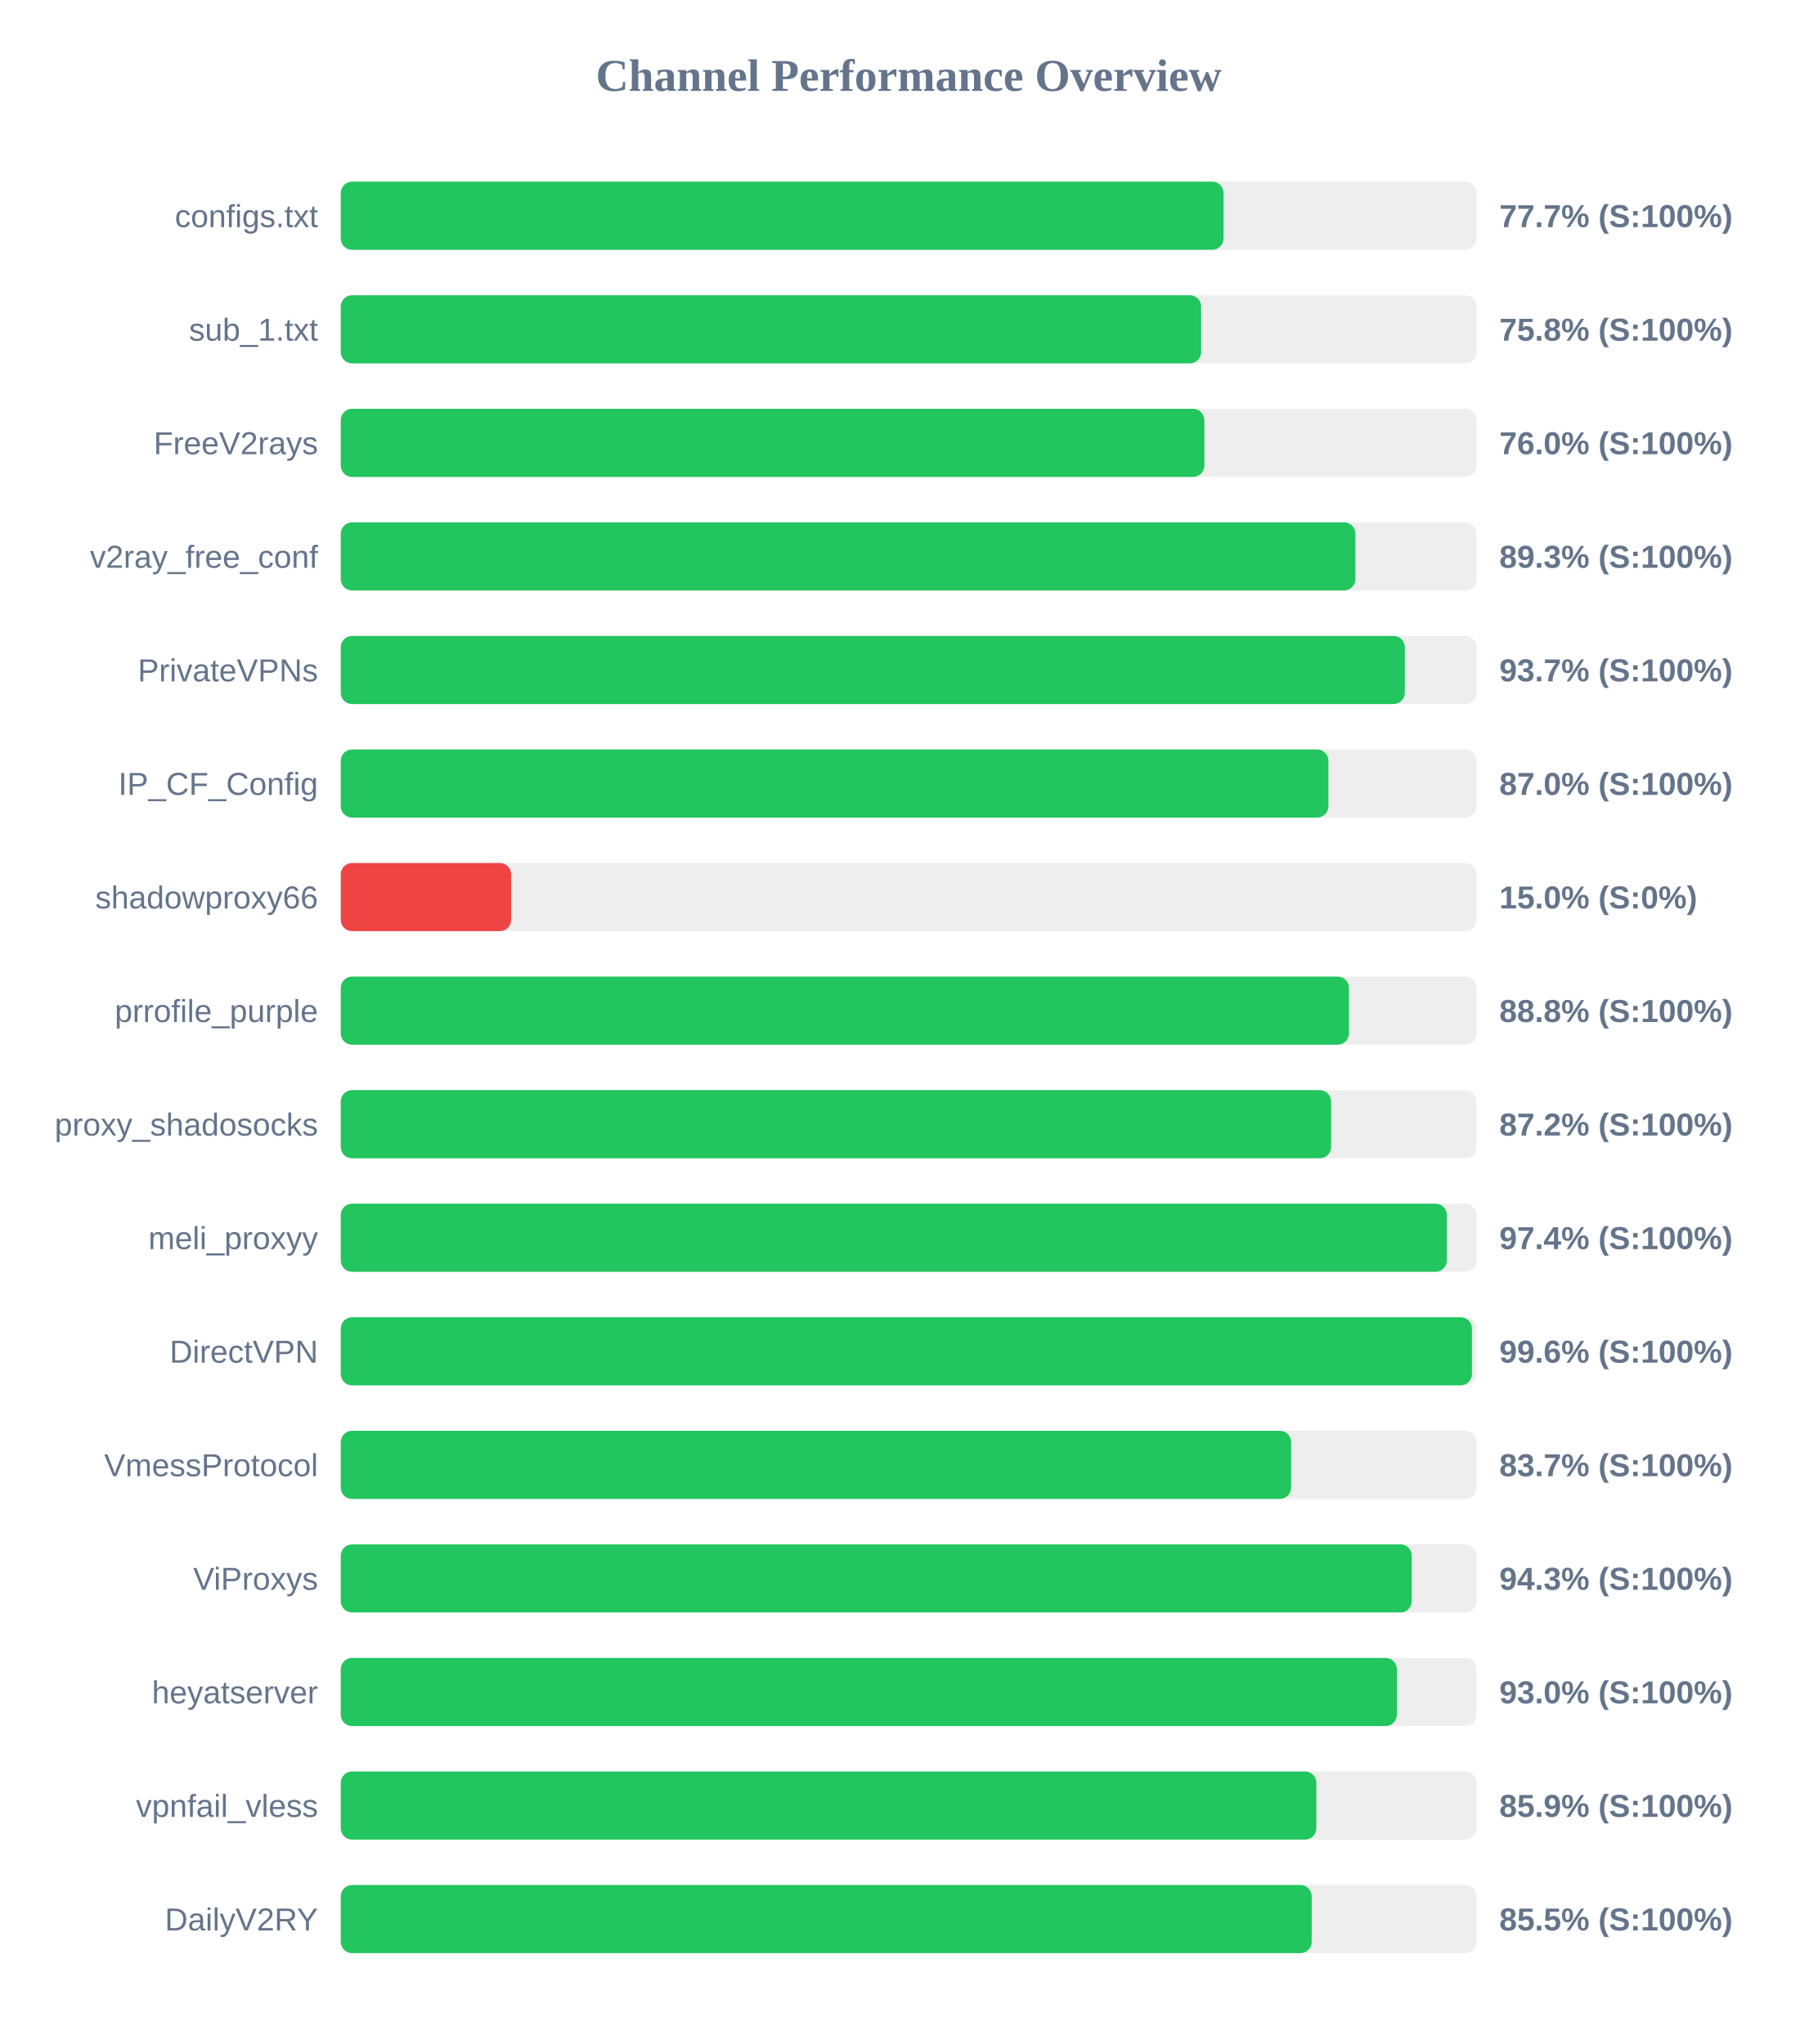
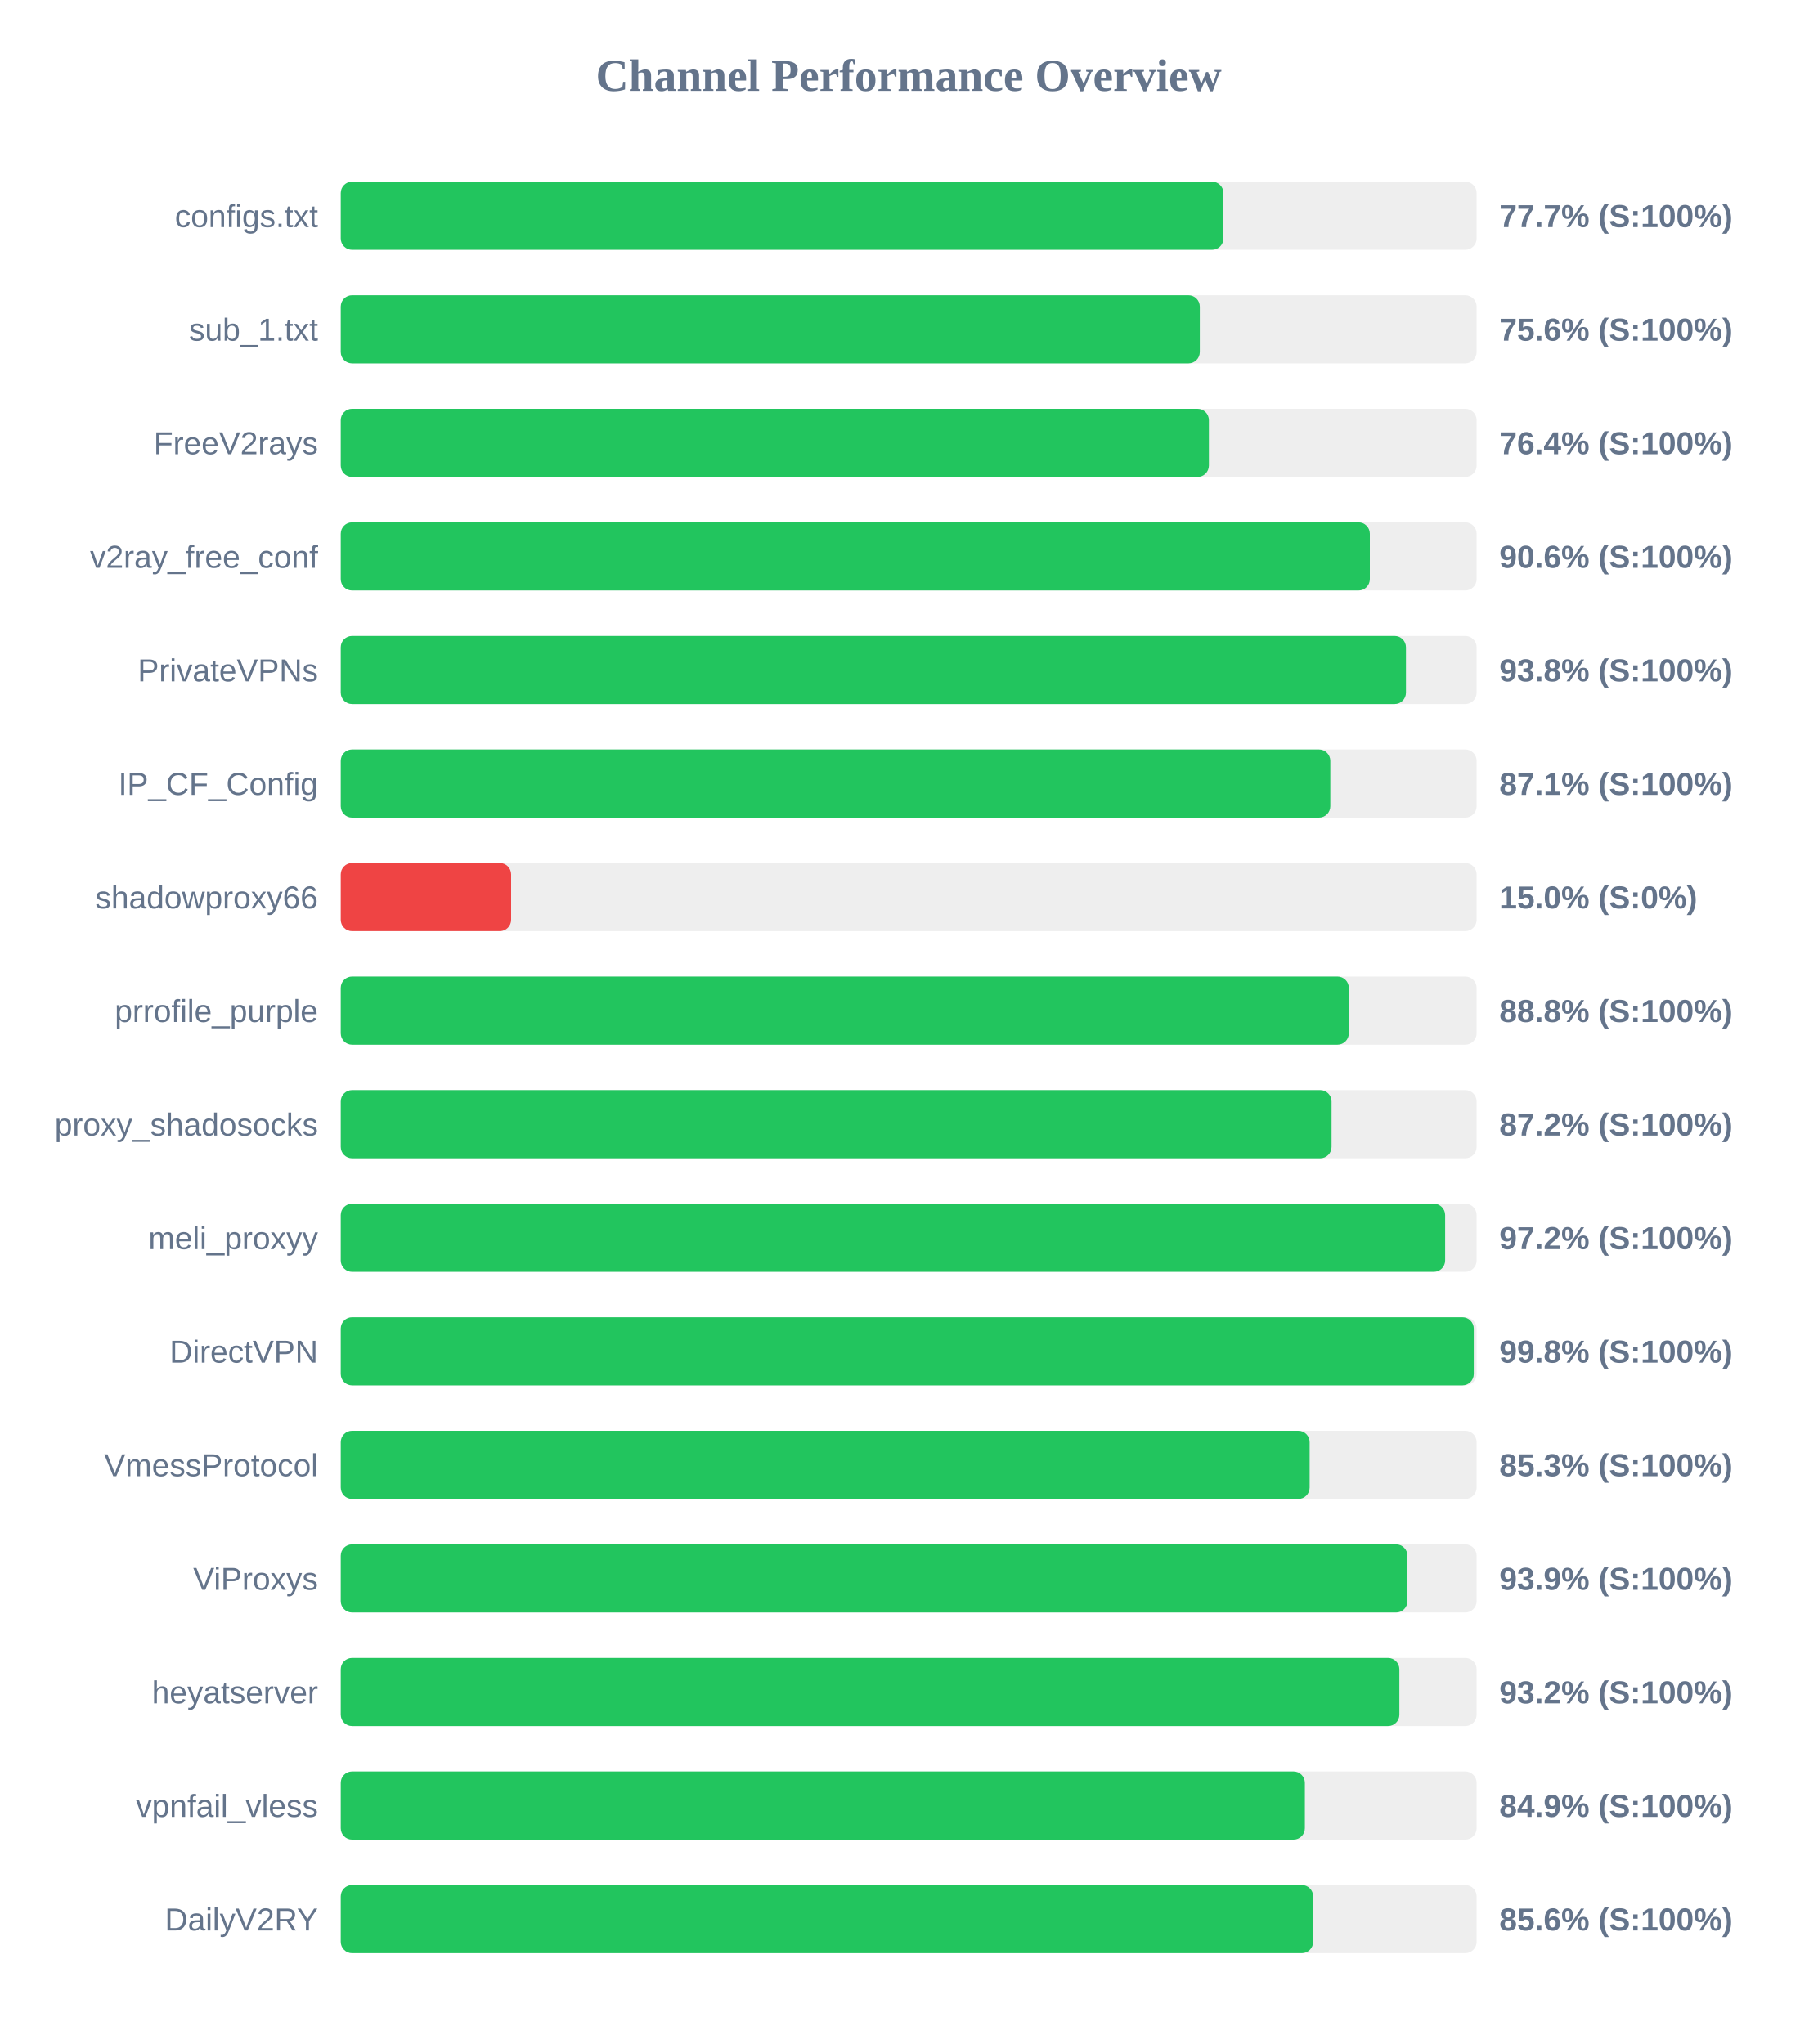
<svg xmlns="http://www.w3.org/2000/svg" width="800" height="900" version="1.1">
  <style>
        .row { font: 14px Arial; fill: #64748b; }
        .score { font: bold 14px Arial; fill: #64748b; }
    </style>
  <text x="400" y="40" text-anchor="middle" font-size="20px" font-weight="bold" fill="#64748b">Channel Performance Overview</text>
  <rect x="150" y="80" width="500" height="30" fill="#eee" rx="5" />
-   <rect x="150" y="80" width="388.6" height="30" fill="#22c55e" rx="5" />
+   <rect x="150" y="80" width="388.55" height="30" fill="#22c55e" rx="5" />
  <text x="140" y="100" text-anchor="end" class="row">configs.txt</text>
  <text x="660" y="100" text-anchor="start" class="score">77.7% (S:100%)</text>
  <rect x="150" y="130" width="500" height="30" fill="#eee" rx="5" />
-   <rect x="150" y="130" width="378.75" height="30" fill="#22c55e" rx="5" />
+   <rect x="150" y="130" width="378.15" height="30" fill="#22c55e" rx="5" />
  <text x="140" y="150" text-anchor="end" class="row">sub_1.txt</text>
-   <text x="660" y="150" text-anchor="start" class="score">75.8% (S:100%)</text>
+   <text x="660" y="150" text-anchor="start" class="score">75.6% (S:100%)</text>
  <rect x="150" y="180" width="500" height="30" fill="#eee" rx="5" />
-   <rect x="150" y="180" width="380.15" height="30" fill="#22c55e" rx="5" />
+   <rect x="150" y="180" width="382.15" height="30" fill="#22c55e" rx="5" />
  <text x="140" y="200" text-anchor="end" class="row">FreeV2rays</text>
-   <text x="660" y="200" text-anchor="start" class="score">76.0% (S:100%)</text>
+   <text x="660" y="200" text-anchor="start" class="score">76.4% (S:100%)</text>
  <rect x="150" y="230" width="500" height="30" fill="#eee" rx="5" />
-   <rect x="150" y="230" width="446.65" height="30" fill="#22c55e" rx="5" />
+   <rect x="150" y="230" width="453.0" height="30" fill="#22c55e" rx="5" />
  <text x="140" y="250" text-anchor="end" class="row">v2ray_free_conf</text>
-   <text x="660" y="250" text-anchor="start" class="score">89.3% (S:100%)</text>
+   <text x="660" y="250" text-anchor="start" class="score">90.6% (S:100%)</text>
  <rect x="150" y="280" width="500" height="30" fill="#eee" rx="5" />
-   <rect x="150" y="280" width="468.4" height="30" fill="#22c55e" rx="5" />
+   <rect x="150" y="280" width="468.9" height="30" fill="#22c55e" rx="5" />
  <text x="140" y="300" text-anchor="end" class="row">PrivateVPNs</text>
-   <text x="660" y="300" text-anchor="start" class="score">93.7% (S:100%)</text>
+   <text x="660" y="300" text-anchor="start" class="score">93.8% (S:100%)</text>
  <rect x="150" y="330" width="500" height="30" fill="#eee" rx="5" />
-   <rect x="150" y="330" width="434.75" height="30" fill="#22c55e" rx="5" />
+   <rect x="150" y="330" width="435.6" height="30" fill="#22c55e" rx="5" />
  <text x="140" y="350" text-anchor="end" class="row">IP_CF_Config</text>
-   <text x="660" y="350" text-anchor="start" class="score">87.0% (S:100%)</text>
+   <text x="660" y="350" text-anchor="start" class="score">87.1% (S:100%)</text>
  <rect x="150" y="380" width="500" height="30" fill="#eee" rx="5" />
  <rect x="150" y="380" width="75.0" height="30" fill="#ef4444" rx="5" />
  <text x="140" y="400" text-anchor="end" class="row">shadowproxy66</text>
  <text x="660" y="400" text-anchor="start" class="score">15.0% (S:0%)</text>
  <rect x="150" y="430" width="500" height="30" fill="#eee" rx="5" />
-   <rect x="150" y="430" width="443.8" height="30" fill="#22c55e" rx="5" />
+   <rect x="150" y="430" width="443.75" height="30" fill="#22c55e" rx="5" />
  <text x="140" y="450" text-anchor="end" class="row">prrofile_purple</text>
  <text x="660" y="450" text-anchor="start" class="score">88.8% (S:100%)</text>
  <rect x="150" y="480" width="500" height="30" fill="#eee" rx="5" />
-   <rect x="150" y="480" width="435.95" height="30" fill="#22c55e" rx="5" />
+   <rect x="150" y="480" width="436.15" height="30" fill="#22c55e" rx="5" />
  <text x="140" y="500" text-anchor="end" class="row">proxy_shadosocks</text>
  <text x="660" y="500" text-anchor="start" class="score">87.2% (S:100%)</text>
  <rect x="150" y="530" width="500" height="30" fill="#eee" rx="5" />
-   <rect x="150" y="530" width="486.9" height="30" fill="#22c55e" rx="5" />
+   <rect x="150" y="530" width="486.15" height="30" fill="#22c55e" rx="5" />
  <text x="140" y="550" text-anchor="end" class="row">meli_proxyy</text>
-   <text x="660" y="550" text-anchor="start" class="score">97.4% (S:100%)</text>
+   <text x="660" y="550" text-anchor="start" class="score">97.2% (S:100%)</text>
  <rect x="150" y="580" width="500" height="30" fill="#eee" rx="5" />
-   <rect x="150" y="580" width="497.95" height="30" fill="#22c55e" rx="5" />
+   <rect x="150" y="580" width="498.75" height="30" fill="#22c55e" rx="5" />
  <text x="140" y="600" text-anchor="end" class="row">DirectVPN</text>
-   <text x="660" y="600" text-anchor="start" class="score">99.6% (S:100%)</text>
+   <text x="660" y="600" text-anchor="start" class="score">99.8% (S:100%)</text>
  <rect x="150" y="630" width="500" height="30" fill="#eee" rx="5" />
-   <rect x="150" y="630" width="418.35" height="30" fill="#22c55e" rx="5" />
+   <rect x="150" y="630" width="426.5" height="30" fill="#22c55e" rx="5" />
  <text x="140" y="650" text-anchor="end" class="row">VmessProtocol</text>
-   <text x="660" y="650" text-anchor="start" class="score">83.7% (S:100%)</text>
+   <text x="660" y="650" text-anchor="start" class="score">85.3% (S:100%)</text>
  <rect x="150" y="680" width="500" height="30" fill="#eee" rx="5" />
-   <rect x="150" y="680" width="471.45" height="30" fill="#22c55e" rx="5" />
+   <rect x="150" y="680" width="469.55" height="30" fill="#22c55e" rx="5" />
  <text x="140" y="700" text-anchor="end" class="row">ViProxys</text>
-   <text x="660" y="700" text-anchor="start" class="score">94.3% (S:100%)</text>
+   <text x="660" y="700" text-anchor="start" class="score">93.9% (S:100%)</text>
  <rect x="150" y="730" width="500" height="30" fill="#eee" rx="5" />
-   <rect x="150" y="730" width="464.9" height="30" fill="#22c55e" rx="5" />
+   <rect x="150" y="730" width="466.0" height="30" fill="#22c55e" rx="5" />
  <text x="140" y="750" text-anchor="end" class="row">heyatserver</text>
-   <text x="660" y="750" text-anchor="start" class="score">93.0% (S:100%)</text>
+   <text x="660" y="750" text-anchor="start" class="score">93.2% (S:100%)</text>
  <rect x="150" y="780" width="500" height="30" fill="#eee" rx="5" />
-   <rect x="150" y="780" width="429.45" height="30" fill="#22c55e" rx="5" />
+   <rect x="150" y="780" width="424.4" height="30" fill="#22c55e" rx="5" />
  <text x="140" y="800" text-anchor="end" class="row">vpnfail_vless</text>
-   <text x="660" y="800" text-anchor="start" class="score">85.9% (S:100%)</text>
+   <text x="660" y="800" text-anchor="start" class="score">84.9% (S:100%)</text>
  <rect x="150" y="830" width="500" height="30" fill="#eee" rx="5" />
-   <rect x="150" y="830" width="427.4" height="30" fill="#22c55e" rx="5" />
+   <rect x="150" y="830" width="428.05" height="30" fill="#22c55e" rx="5" />
  <text x="140" y="850" text-anchor="end" class="row">DailyV2RY</text>
-   <text x="660" y="850" text-anchor="start" class="score">85.5% (S:100%)</text>
+   <text x="660" y="850" text-anchor="start" class="score">85.6% (S:100%)</text>
</svg>
